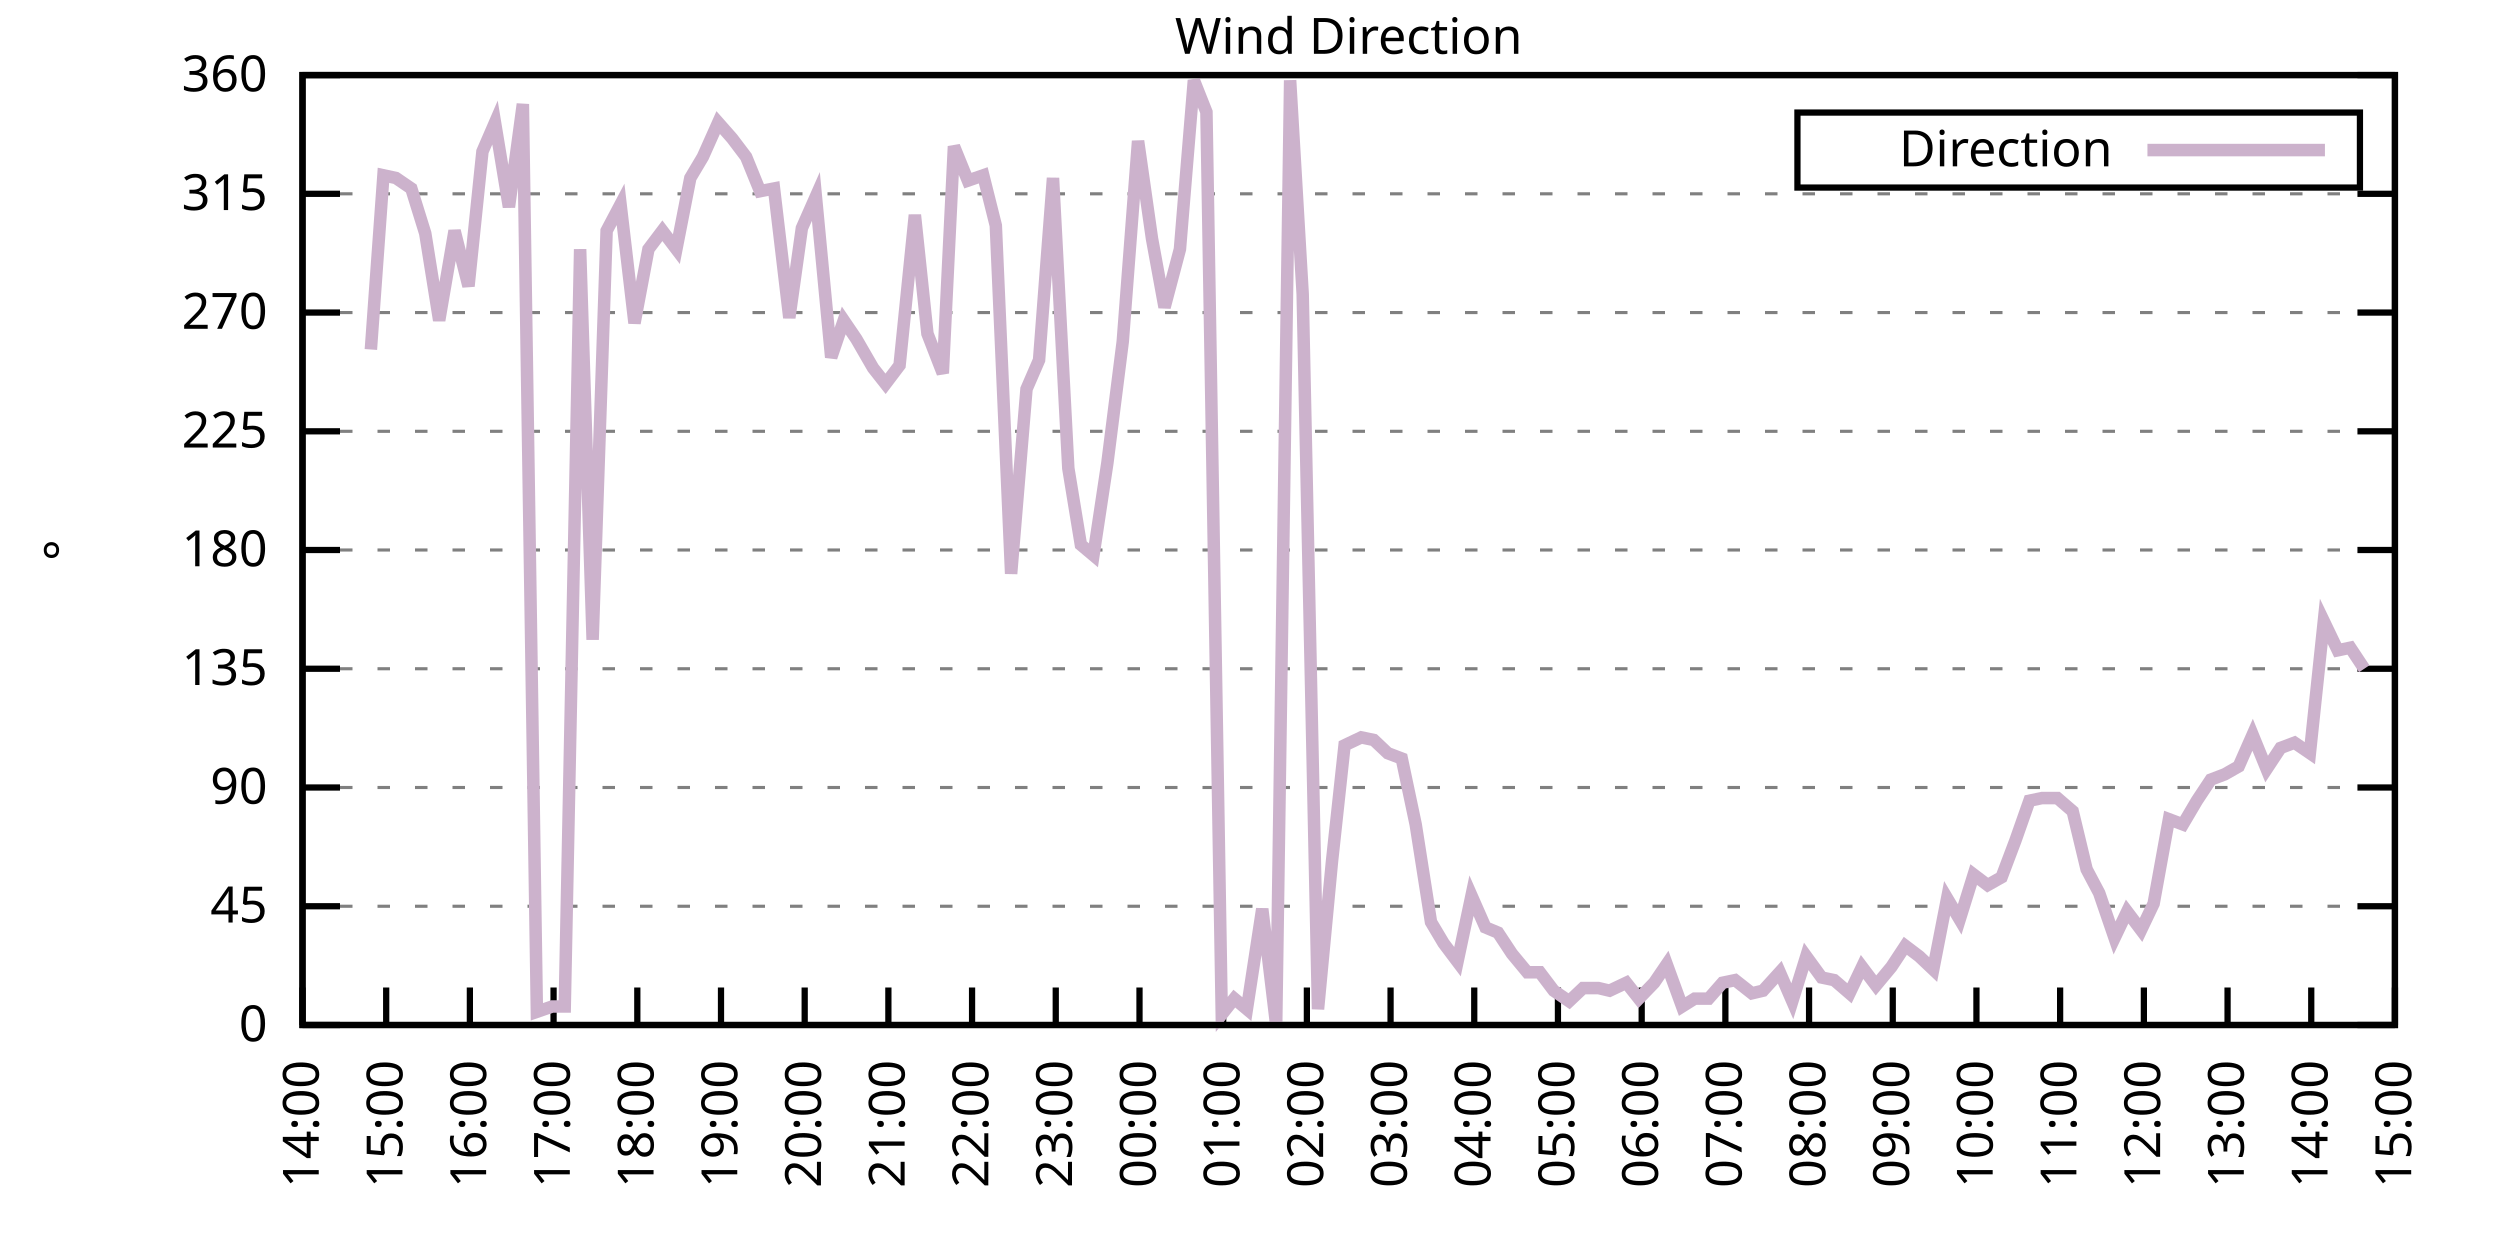
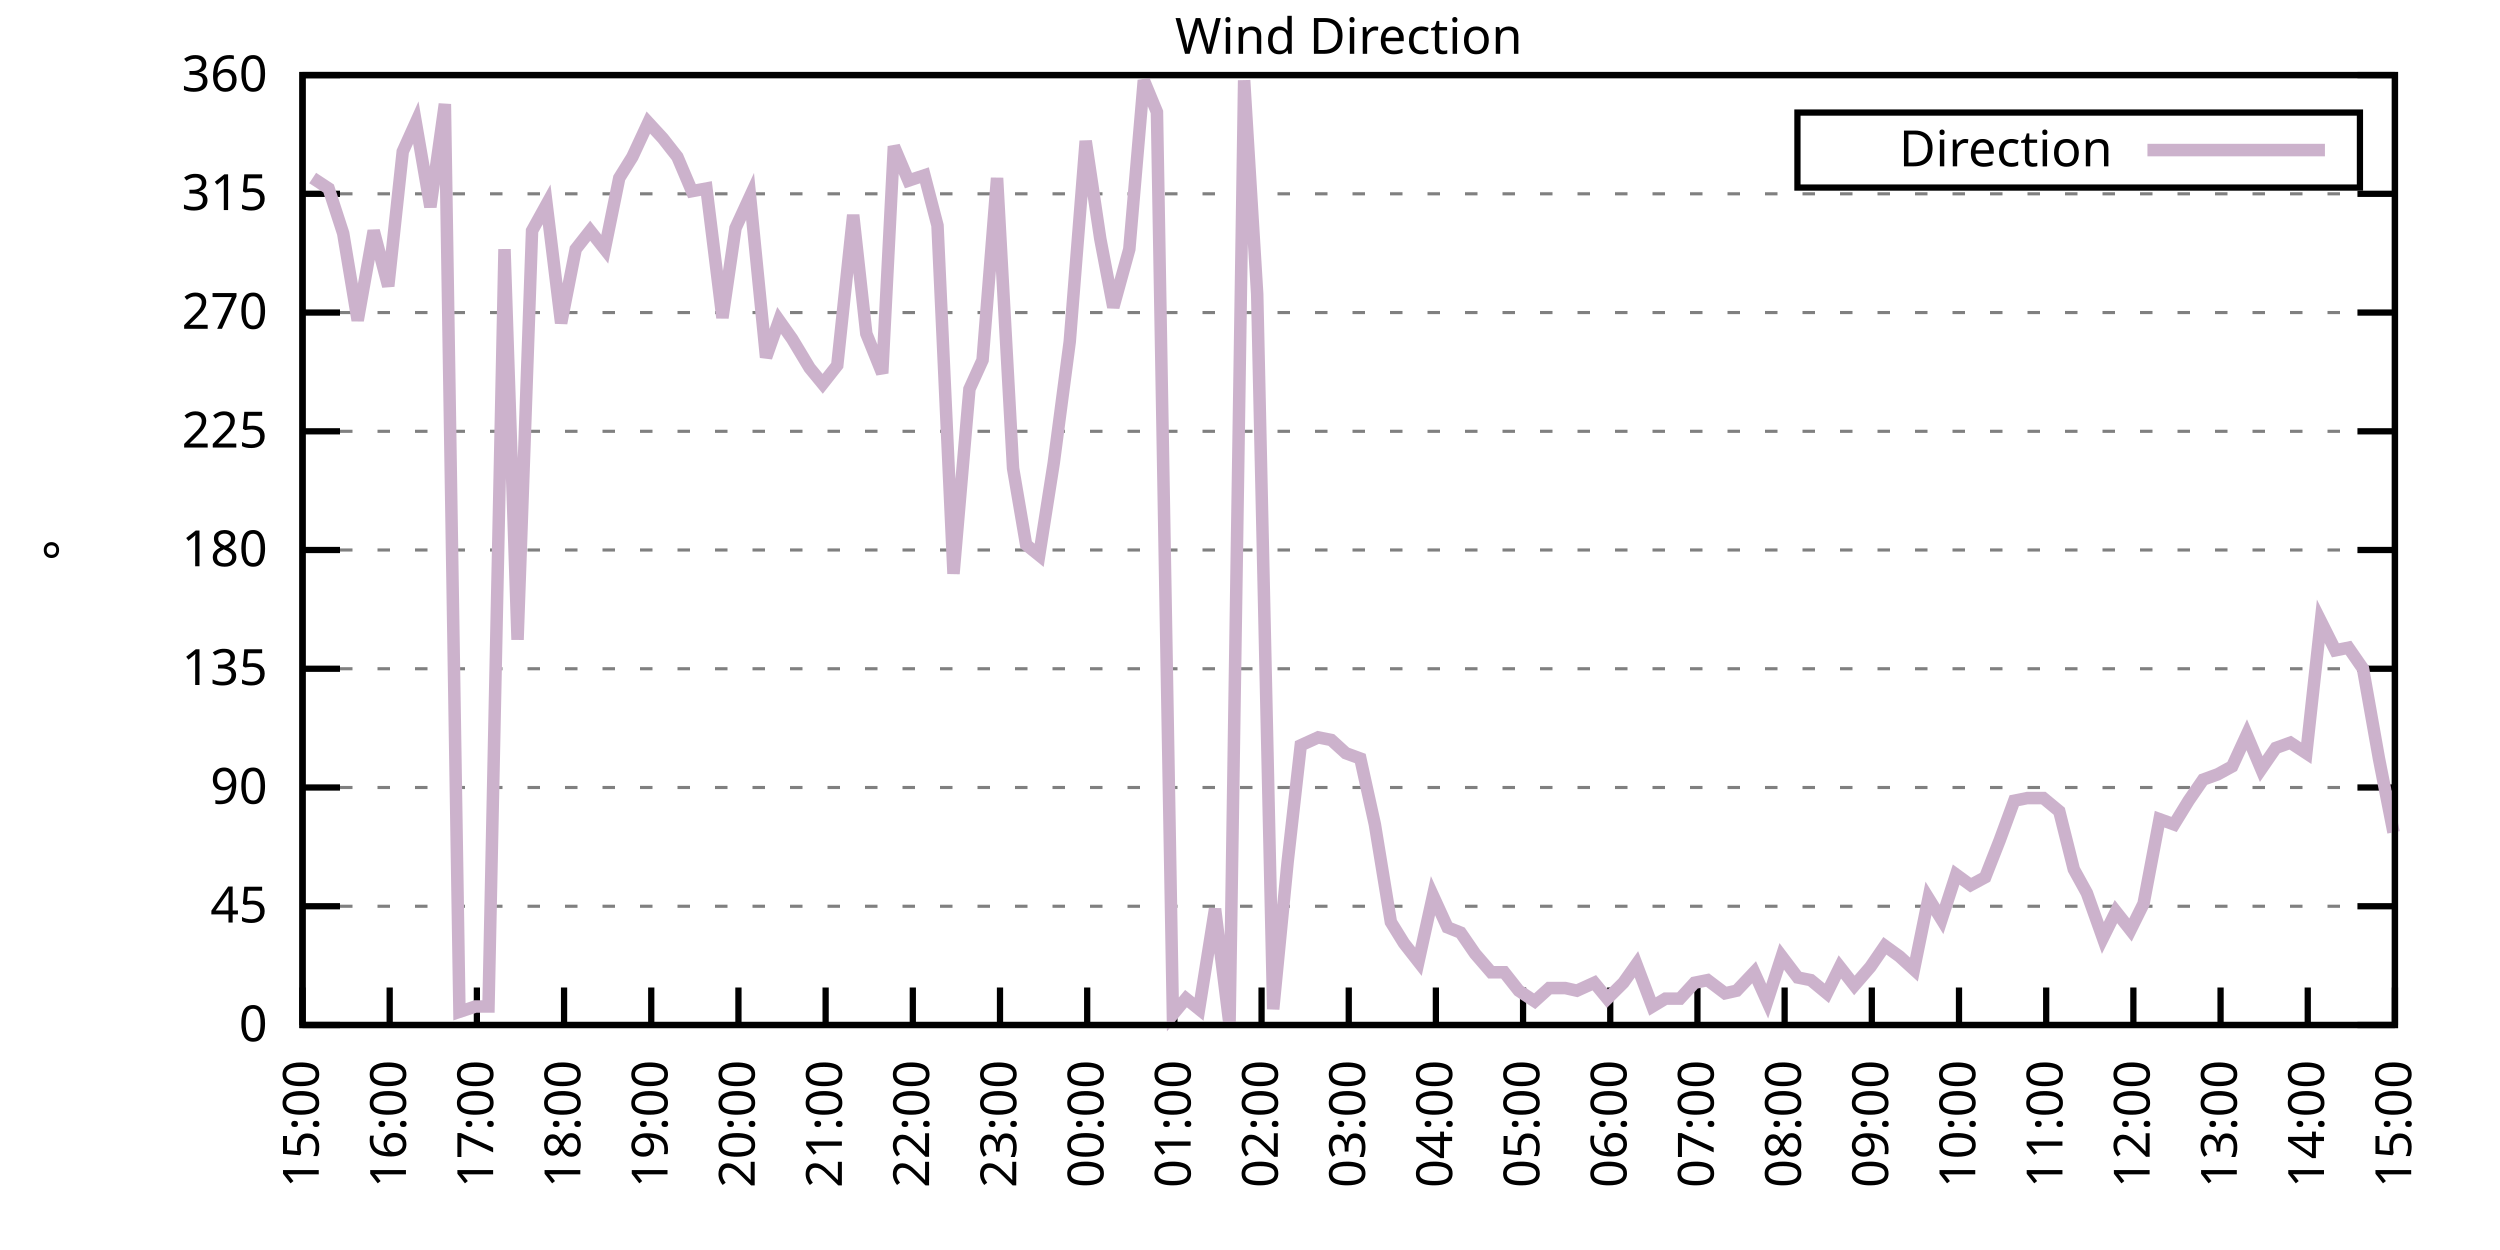
<svg xmlns="http://www.w3.org/2000/svg" xmlns:xlink="http://www.w3.org/1999/xlink" width="400" height="200" viewBox="0 0 400 200">
  <g id="gnuplot_canvas">
    <rect x="0" y="0" width="400" height="200" fill="none" />
    <defs>
      <circle id="gpDot" r="0.5" stroke-width="0.5" stroke="currentColor" />
      <path id="gpPt0" stroke-width="0.333" stroke="currentColor" d="M-1,0 h2 M0,-1 v2" />
      <path id="gpPt1" stroke-width="0.333" stroke="currentColor" d="M-1,-1 L1,1 M1,-1 L-1,1" />
      <path id="gpPt2" stroke-width="0.333" stroke="currentColor" d="M-1,0 L1,0 M0,-1 L0,1 M-1,-1 L1,1 M-1,1 L1,-1" />
      <rect id="gpPt3" stroke-width="0.333" stroke="currentColor" x="-1" y="-1" width="2" height="2" />
      <rect id="gpPt4" stroke-width="0.333" stroke="currentColor" fill="currentColor" x="-1" y="-1" width="2" height="2" />
      <circle id="gpPt5" stroke-width="0.333" stroke="currentColor" cx="0" cy="0" r="1" />
      <use xlink:href="#gpPt5" id="gpPt6" fill="currentColor" stroke="none" />
      <path id="gpPt7" stroke-width="0.333" stroke="currentColor" d="M0,-1.33 L-1.33,0.67 L1.33,0.67 z" />
      <use xlink:href="#gpPt7" id="gpPt8" fill="currentColor" stroke="none" />
      <use xlink:href="#gpPt7" id="gpPt9" stroke="currentColor" transform="rotate(180)" />
      <use xlink:href="#gpPt9" id="gpPt10" fill="currentColor" stroke="none" />
      <use xlink:href="#gpPt3" id="gpPt11" stroke="currentColor" transform="rotate(45)" />
      <use xlink:href="#gpPt11" id="gpPt12" fill="currentColor" stroke="none" />
      <path id="gpPt13" stroke-width="0.333" stroke="currentColor" d="M0,1.330 L1.265,0.411 L0.782,-1.067 L-0.782,-1.076 L-1.265,0.411 z" />
      <use xlink:href="#gpPt13" id="gpPt14" fill="currentColor" stroke="none" />
      <filter id="textbox" filterUnits="objectBoundingBox" x="0" y="0" height="1" width="1">
        <feFlood flood-color="white" flood-opacity="1" result="bgnd" />
        <feComposite in="SourceGraphic" in2="bgnd" operator="atop" />
      </filter>
      <filter id="greybox" filterUnits="objectBoundingBox" x="0" y="0" height="1" width="1">
        <feFlood flood-color="lightgrey" flood-opacity="1" result="grey" />
        <feComposite in="SourceGraphic" in2="grey" operator="atop" />
      </filter>
    </defs>
    <g fill="none" color="white" stroke="currentColor" stroke-width="1.00" stroke-linecap="butt" stroke-linejoin="miter">
</g>
    <g fill="none" color="black" stroke="currentColor" stroke-width="1.00" stroke-linecap="butt" stroke-linejoin="miter">
      <g stroke="none" shape-rendering="crispEdges">
        <polygon fill="rgb(255, 255, 255)" points="48.40,164.00 383.18,164.00 383.18,12.02 48.40,12.02 " />
      </g>
    </g>
    <g fill="none" color="black" stroke="currentColor" stroke-width="1.00" stroke-linecap="butt" stroke-linejoin="miter">
</g>
    <g fill="none" color="black" stroke="black" stroke-width="0.50" stroke-linecap="butt" stroke-linejoin="miter">
</g>
    <g fill="none" color="gray" stroke="currentColor" stroke-width="0.50" stroke-linecap="butt" stroke-linejoin="miter">
      <path stroke="gray" stroke-dasharray="2,4" class="gridline" d="M48.40,164.00 L383.19,164.00  " />
    </g>
    <g fill="none" color="gray" stroke="gray" stroke-width="1.00" stroke-linecap="butt" stroke-linejoin="miter">
</g>
    <g fill="none" color="black" stroke="currentColor" stroke-width="1.00" stroke-linecap="butt" stroke-linejoin="miter">
      <path stroke="black" d="M48.40,164.00 L54.40,164.00 M383.19,164.00 L377.19,164.00  " />
      <g transform="translate(42.80,166.60)" stroke="none" fill="black" font-family="Sans" font-size="8.00" text-anchor="end">
        <text>
          <tspan font-family="Sans"> 0</tspan>
        </text>
      </g>
    </g>
    <g fill="none" color="black" stroke="currentColor" stroke-width="1.00" stroke-linecap="butt" stroke-linejoin="miter">
</g>
    <g fill="none" color="black" stroke="black" stroke-width="0.50" stroke-linecap="butt" stroke-linejoin="miter">
</g>
    <g fill="none" color="gray" stroke="currentColor" stroke-width="0.50" stroke-linecap="butt" stroke-linejoin="miter">
      <path stroke="gray" stroke-dasharray="2,4" class="gridline" d="M48.40,145.00 L383.19,145.00  " />
    </g>
    <g fill="none" color="gray" stroke="gray" stroke-width="1.00" stroke-linecap="butt" stroke-linejoin="miter">
</g>
    <g fill="none" color="black" stroke="currentColor" stroke-width="1.00" stroke-linecap="butt" stroke-linejoin="miter">
      <path stroke="black" d="M48.40,145.00 L54.40,145.00 M383.19,145.00 L377.19,145.00  " />
      <g transform="translate(42.80,147.60)" stroke="none" fill="black" font-family="Sans" font-size="8.00" text-anchor="end">
        <text>
          <tspan font-family="Sans"> 45</tspan>
        </text>
      </g>
    </g>
    <g fill="none" color="black" stroke="currentColor" stroke-width="1.00" stroke-linecap="butt" stroke-linejoin="miter">
</g>
    <g fill="none" color="black" stroke="black" stroke-width="0.50" stroke-linecap="butt" stroke-linejoin="miter">
</g>
    <g fill="none" color="gray" stroke="currentColor" stroke-width="0.50" stroke-linecap="butt" stroke-linejoin="miter">
      <path stroke="gray" stroke-dasharray="2,4" class="gridline" d="M48.40,126.00 L383.19,126.00  " />
    </g>
    <g fill="none" color="gray" stroke="gray" stroke-width="1.00" stroke-linecap="butt" stroke-linejoin="miter">
</g>
    <g fill="none" color="black" stroke="currentColor" stroke-width="1.00" stroke-linecap="butt" stroke-linejoin="miter">
      <path stroke="black" d="M48.40,126.00 L54.40,126.00 M383.19,126.00 L377.19,126.00  " />
      <g transform="translate(42.80,128.60)" stroke="none" fill="black" font-family="Sans" font-size="8.00" text-anchor="end">
        <text>
          <tspan font-family="Sans"> 90</tspan>
        </text>
      </g>
    </g>
    <g fill="none" color="black" stroke="currentColor" stroke-width="1.00" stroke-linecap="butt" stroke-linejoin="miter">
</g>
    <g fill="none" color="black" stroke="black" stroke-width="0.50" stroke-linecap="butt" stroke-linejoin="miter">
</g>
    <g fill="none" color="gray" stroke="currentColor" stroke-width="0.50" stroke-linecap="butt" stroke-linejoin="miter">
      <path stroke="gray" stroke-dasharray="2,4" class="gridline" d="M48.40,107.00 L383.19,107.00  " />
    </g>
    <g fill="none" color="gray" stroke="gray" stroke-width="1.00" stroke-linecap="butt" stroke-linejoin="miter">
</g>
    <g fill="none" color="black" stroke="currentColor" stroke-width="1.00" stroke-linecap="butt" stroke-linejoin="miter">
      <path stroke="black" d="M48.40,107.00 L54.40,107.00 M383.19,107.00 L377.19,107.00  " />
      <g transform="translate(42.80,109.60)" stroke="none" fill="black" font-family="Sans" font-size="8.00" text-anchor="end">
        <text>
          <tspan font-family="Sans"> 135</tspan>
        </text>
      </g>
    </g>
    <g fill="none" color="black" stroke="currentColor" stroke-width="1.00" stroke-linecap="butt" stroke-linejoin="miter">
</g>
    <g fill="none" color="black" stroke="black" stroke-width="0.50" stroke-linecap="butt" stroke-linejoin="miter">
</g>
    <g fill="none" color="gray" stroke="currentColor" stroke-width="0.50" stroke-linecap="butt" stroke-linejoin="miter">
      <path stroke="gray" stroke-dasharray="2,4" class="gridline" d="M48.40,88.00 L383.19,88.00  " />
    </g>
    <g fill="none" color="gray" stroke="gray" stroke-width="1.00" stroke-linecap="butt" stroke-linejoin="miter">
</g>
    <g fill="none" color="black" stroke="currentColor" stroke-width="1.00" stroke-linecap="butt" stroke-linejoin="miter">
      <path stroke="black" d="M48.40,88.00 L54.40,88.00 M383.19,88.00 L377.19,88.00  " />
      <g transform="translate(42.80,90.60)" stroke="none" fill="black" font-family="Sans" font-size="8.00" text-anchor="end">
        <text>
          <tspan font-family="Sans"> 180</tspan>
        </text>
      </g>
    </g>
    <g fill="none" color="black" stroke="currentColor" stroke-width="1.00" stroke-linecap="butt" stroke-linejoin="miter">
</g>
    <g fill="none" color="black" stroke="black" stroke-width="0.50" stroke-linecap="butt" stroke-linejoin="miter">
</g>
    <g fill="none" color="gray" stroke="currentColor" stroke-width="0.50" stroke-linecap="butt" stroke-linejoin="miter">
      <path stroke="gray" stroke-dasharray="2,4" class="gridline" d="M48.40,69.01 L383.19,69.01  " />
    </g>
    <g fill="none" color="gray" stroke="gray" stroke-width="1.00" stroke-linecap="butt" stroke-linejoin="miter">
</g>
    <g fill="none" color="black" stroke="currentColor" stroke-width="1.00" stroke-linecap="butt" stroke-linejoin="miter">
      <path stroke="black" d="M48.40,69.01 L54.40,69.01 M383.19,69.01 L377.19,69.01  " />
      <g transform="translate(42.80,71.61)" stroke="none" fill="black" font-family="Sans" font-size="8.00" text-anchor="end">
        <text>
          <tspan font-family="Sans"> 225</tspan>
        </text>
      </g>
    </g>
    <g fill="none" color="black" stroke="currentColor" stroke-width="1.00" stroke-linecap="butt" stroke-linejoin="miter">
</g>
    <g fill="none" color="black" stroke="black" stroke-width="0.50" stroke-linecap="butt" stroke-linejoin="miter">
</g>
    <g fill="none" color="gray" stroke="currentColor" stroke-width="0.50" stroke-linecap="butt" stroke-linejoin="miter">
      <path stroke="gray" stroke-dasharray="2,4" class="gridline" d="M48.40,50.01 L383.19,50.01  " />
    </g>
    <g fill="none" color="gray" stroke="gray" stroke-width="1.00" stroke-linecap="butt" stroke-linejoin="miter">
</g>
    <g fill="none" color="black" stroke="currentColor" stroke-width="1.00" stroke-linecap="butt" stroke-linejoin="miter">
      <path stroke="black" d="M48.40,50.01 L54.40,50.01 M383.19,50.01 L377.19,50.01  " />
      <g transform="translate(42.80,52.61)" stroke="none" fill="black" font-family="Sans" font-size="8.00" text-anchor="end">
        <text>
          <tspan font-family="Sans"> 270</tspan>
        </text>
      </g>
    </g>
    <g fill="none" color="black" stroke="currentColor" stroke-width="1.00" stroke-linecap="butt" stroke-linejoin="miter">
</g>
    <g fill="none" color="black" stroke="black" stroke-width="0.50" stroke-linecap="butt" stroke-linejoin="miter">
</g>
    <g fill="none" color="gray" stroke="currentColor" stroke-width="0.50" stroke-linecap="butt" stroke-linejoin="miter">
      <path stroke="gray" stroke-dasharray="2,4" class="gridline" d="M48.40,31.01 L383.19,31.01  " />
    </g>
    <g fill="none" color="gray" stroke="gray" stroke-width="1.00" stroke-linecap="butt" stroke-linejoin="miter">
</g>
    <g fill="none" color="black" stroke="currentColor" stroke-width="1.00" stroke-linecap="butt" stroke-linejoin="miter">
      <path stroke="black" d="M48.40,31.01 L54.40,31.01 M383.19,31.01 L377.19,31.01  " />
      <g transform="translate(42.80,33.61)" stroke="none" fill="black" font-family="Sans" font-size="8.00" text-anchor="end">
        <text>
          <tspan font-family="Sans"> 315</tspan>
        </text>
      </g>
    </g>
    <g fill="none" color="black" stroke="currentColor" stroke-width="1.00" stroke-linecap="butt" stroke-linejoin="miter">
</g>
    <g fill="none" color="black" stroke="black" stroke-width="0.50" stroke-linecap="butt" stroke-linejoin="miter">
</g>
    <g fill="none" color="gray" stroke="currentColor" stroke-width="0.50" stroke-linecap="butt" stroke-linejoin="miter">
      <path stroke="gray" stroke-dasharray="2,4" class="gridline" d="M48.40,12.01 L383.19,12.01  " />
    </g>
    <g fill="none" color="gray" stroke="gray" stroke-width="1.00" stroke-linecap="butt" stroke-linejoin="miter">
</g>
    <g fill="none" color="black" stroke="currentColor" stroke-width="1.00" stroke-linecap="butt" stroke-linejoin="miter">
      <path stroke="black" d="M48.40,12.01 L54.40,12.01 M383.19,12.01 L377.19,12.01  " />
      <g transform="translate(42.80,14.61)" stroke="none" fill="black" font-family="Sans" font-size="8.00" text-anchor="end">
        <text>
          <tspan font-family="Sans"> 360</tspan>
        </text>
      </g>
    </g>
    <g fill="none" color="black" stroke="currentColor" stroke-width="1.00" stroke-linecap="butt" stroke-linejoin="miter">
      <path stroke="black" d="M48.40,164.00 L48.40,158.00  " />
      <g transform="translate(51.00,169.60) rotate(270.00)" stroke="none" fill="black" font-family="Sans" font-size="8.00" text-anchor="end">
        <text>
-           <tspan font-family="Sans">14:00</tspan>
-         </text>
-       </g>
-     </g>
-     <g fill="none" color="black" stroke="currentColor" stroke-width="1.00" stroke-linecap="butt" stroke-linejoin="miter">
-       <path stroke="black" d="M61.79,164.00 L61.79,158.00  " />
-       <g transform="translate(64.39,169.60) rotate(270.00)" stroke="none" fill="black" font-family="Sans" font-size="8.00" text-anchor="end">
-         <text>
          <tspan font-family="Sans">15:00</tspan>
        </text>
      </g>
    </g>
    <g fill="none" color="black" stroke="currentColor" stroke-width="1.00" stroke-linecap="butt" stroke-linejoin="miter">
-       <path stroke="black" d="M75.18,164.00 L75.18,158.00  " />
-       <g transform="translate(77.78,169.60) rotate(270.00)" stroke="none" fill="black" font-family="Sans" font-size="8.00" text-anchor="end">
+       <path stroke="black" d="M62.35,164.00 L62.35,158.00  " />
+       <g transform="translate(64.95,169.60) rotate(270.00)" stroke="none" fill="black" font-family="Sans" font-size="8.00" text-anchor="end">
        <text>
          <tspan font-family="Sans">16:00</tspan>
        </text>
      </g>
    </g>
    <g fill="none" color="black" stroke="currentColor" stroke-width="1.00" stroke-linecap="butt" stroke-linejoin="miter">
-       <path stroke="black" d="M88.57,164.00 L88.57,158.00  " />
-       <g transform="translate(91.17,169.60) rotate(270.00)" stroke="none" fill="black" font-family="Sans" font-size="8.00" text-anchor="end">
+       <path stroke="black" d="M76.30,164.00 L76.30,158.00  " />
+       <g transform="translate(78.90,169.60) rotate(270.00)" stroke="none" fill="black" font-family="Sans" font-size="8.00" text-anchor="end">
        <text>
          <tspan font-family="Sans">17:00</tspan>
        </text>
      </g>
    </g>
    <g fill="none" color="black" stroke="currentColor" stroke-width="1.00" stroke-linecap="butt" stroke-linejoin="miter">
-       <path stroke="black" d="M101.97,164.00 L101.97,158.00  " />
-       <g transform="translate(104.57,169.60) rotate(270.00)" stroke="none" fill="black" font-family="Sans" font-size="8.00" text-anchor="end">
+       <path stroke="black" d="M90.25,164.00 L90.25,158.00  " />
+       <g transform="translate(92.85,169.60) rotate(270.00)" stroke="none" fill="black" font-family="Sans" font-size="8.00" text-anchor="end">
        <text>
          <tspan font-family="Sans">18:00</tspan>
        </text>
      </g>
    </g>
    <g fill="none" color="black" stroke="currentColor" stroke-width="1.00" stroke-linecap="butt" stroke-linejoin="miter">
-       <path stroke="black" d="M115.36,164.00 L115.36,158.00  " />
-       <g transform="translate(117.96,169.60) rotate(270.00)" stroke="none" fill="black" font-family="Sans" font-size="8.00" text-anchor="end">
+       <path stroke="black" d="M104.20,164.00 L104.20,158.00  " />
+       <g transform="translate(106.80,169.60) rotate(270.00)" stroke="none" fill="black" font-family="Sans" font-size="8.00" text-anchor="end">
        <text>
          <tspan font-family="Sans">19:00</tspan>
        </text>
      </g>
    </g>
    <g fill="none" color="black" stroke="currentColor" stroke-width="1.00" stroke-linecap="butt" stroke-linejoin="miter">
-       <path stroke="black" d="M128.75,164.00 L128.75,158.00  " />
-       <g transform="translate(131.35,169.60) rotate(270.00)" stroke="none" fill="black" font-family="Sans" font-size="8.00" text-anchor="end">
+       <path stroke="black" d="M118.15,164.00 L118.15,158.00  " />
+       <g transform="translate(120.75,169.60) rotate(270.00)" stroke="none" fill="black" font-family="Sans" font-size="8.00" text-anchor="end">
        <text>
          <tspan font-family="Sans">20:00</tspan>
        </text>
      </g>
    </g>
    <g fill="none" color="black" stroke="currentColor" stroke-width="1.00" stroke-linecap="butt" stroke-linejoin="miter">
-       <path stroke="black" d="M142.14,164.00 L142.14,158.00  " />
-       <g transform="translate(144.74,169.60) rotate(270.00)" stroke="none" fill="black" font-family="Sans" font-size="8.00" text-anchor="end">
+       <path stroke="black" d="M132.10,164.00 L132.10,158.00  " />
+       <g transform="translate(134.70,169.60) rotate(270.00)" stroke="none" fill="black" font-family="Sans" font-size="8.00" text-anchor="end">
        <text>
          <tspan font-family="Sans">21:00</tspan>
        </text>
      </g>
    </g>
    <g fill="none" color="black" stroke="currentColor" stroke-width="1.00" stroke-linecap="butt" stroke-linejoin="miter">
-       <path stroke="black" d="M155.53,164.00 L155.53,158.00  " />
-       <g transform="translate(158.13,169.60) rotate(270.00)" stroke="none" fill="black" font-family="Sans" font-size="8.00" text-anchor="end">
+       <path stroke="black" d="M146.05,164.00 L146.05,158.00  " />
+       <g transform="translate(148.65,169.60) rotate(270.00)" stroke="none" fill="black" font-family="Sans" font-size="8.00" text-anchor="end">
        <text>
          <tspan font-family="Sans">22:00</tspan>
        </text>
      </g>
    </g>
    <g fill="none" color="black" stroke="currentColor" stroke-width="1.00" stroke-linecap="butt" stroke-linejoin="miter">
-       <path stroke="black" d="M168.92,164.00 L168.92,158.00  " />
-       <g transform="translate(171.52,169.60) rotate(270.00)" stroke="none" fill="black" font-family="Sans" font-size="8.00" text-anchor="end">
+       <path stroke="black" d="M160.00,164.00 L160.00,158.00  " />
+       <g transform="translate(162.60,169.60) rotate(270.00)" stroke="none" fill="black" font-family="Sans" font-size="8.00" text-anchor="end">
        <text>
          <tspan font-family="Sans">23:00</tspan>
        </text>
      </g>
    </g>
    <g fill="none" color="black" stroke="currentColor" stroke-width="1.00" stroke-linecap="butt" stroke-linejoin="miter">
-       <path stroke="black" d="M182.32,164.00 L182.32,158.00  " />
-       <g transform="translate(184.92,169.60) rotate(270.00)" stroke="none" fill="black" font-family="Sans" font-size="8.00" text-anchor="end">
+       <path stroke="black" d="M173.95,164.00 L173.95,158.00  " />
+       <g transform="translate(176.55,169.60) rotate(270.00)" stroke="none" fill="black" font-family="Sans" font-size="8.00" text-anchor="end">
        <text>
          <tspan font-family="Sans">00:00</tspan>
        </text>
      </g>
    </g>
    <g fill="none" color="black" stroke="currentColor" stroke-width="1.00" stroke-linecap="butt" stroke-linejoin="miter">
-       <path stroke="black" d="M195.71,164.00 L195.71,158.00  " />
-       <g transform="translate(198.31,169.60) rotate(270.00)" stroke="none" fill="black" font-family="Sans" font-size="8.00" text-anchor="end">
+       <path stroke="black" d="M187.90,164.00 L187.90,158.00  " />
+       <g transform="translate(190.50,169.60) rotate(270.00)" stroke="none" fill="black" font-family="Sans" font-size="8.00" text-anchor="end">
        <text>
          <tspan font-family="Sans">01:00</tspan>
        </text>
      </g>
    </g>
    <g fill="none" color="black" stroke="currentColor" stroke-width="1.00" stroke-linecap="butt" stroke-linejoin="miter">
-       <path stroke="black" d="M209.10,164.00 L209.10,158.00  " />
-       <g transform="translate(211.70,169.60) rotate(270.00)" stroke="none" fill="black" font-family="Sans" font-size="8.00" text-anchor="end">
+       <path stroke="black" d="M201.85,164.00 L201.85,158.00  " />
+       <g transform="translate(204.45,169.60) rotate(270.00)" stroke="none" fill="black" font-family="Sans" font-size="8.00" text-anchor="end">
        <text>
          <tspan font-family="Sans">02:00</tspan>
        </text>
      </g>
    </g>
    <g fill="none" color="black" stroke="currentColor" stroke-width="1.00" stroke-linecap="butt" stroke-linejoin="miter">
-       <path stroke="black" d="M222.49,164.00 L222.49,158.00  " />
-       <g transform="translate(225.09,169.60) rotate(270.00)" stroke="none" fill="black" font-family="Sans" font-size="8.00" text-anchor="end">
+       <path stroke="black" d="M215.80,164.00 L215.80,158.00  " />
+       <g transform="translate(218.40,169.60) rotate(270.00)" stroke="none" fill="black" font-family="Sans" font-size="8.00" text-anchor="end">
        <text>
          <tspan font-family="Sans">03:00</tspan>
        </text>
      </g>
    </g>
    <g fill="none" color="black" stroke="currentColor" stroke-width="1.00" stroke-linecap="butt" stroke-linejoin="miter">
-       <path stroke="black" d="M235.88,164.00 L235.88,158.00  " />
-       <g transform="translate(238.48,169.60) rotate(270.00)" stroke="none" fill="black" font-family="Sans" font-size="8.00" text-anchor="end">
+       <path stroke="black" d="M229.74,164.00 L229.74,158.00  " />
+       <g transform="translate(232.34,169.60) rotate(270.00)" stroke="none" fill="black" font-family="Sans" font-size="8.00" text-anchor="end">
        <text>
          <tspan font-family="Sans">04:00</tspan>
        </text>
      </g>
    </g>
    <g fill="none" color="black" stroke="currentColor" stroke-width="1.00" stroke-linecap="butt" stroke-linejoin="miter">
-       <path stroke="black" d="M249.27,164.00 L249.27,158.00  " />
-       <g transform="translate(251.87,169.60) rotate(270.00)" stroke="none" fill="black" font-family="Sans" font-size="8.00" text-anchor="end">
+       <path stroke="black" d="M243.69,164.00 L243.69,158.00  " />
+       <g transform="translate(246.29,169.60) rotate(270.00)" stroke="none" fill="black" font-family="Sans" font-size="8.00" text-anchor="end">
        <text>
          <tspan font-family="Sans">05:00</tspan>
        </text>
      </g>
    </g>
    <g fill="none" color="black" stroke="currentColor" stroke-width="1.00" stroke-linecap="butt" stroke-linejoin="miter">
-       <path stroke="black" d="M262.67,164.00 L262.67,158.00  " />
-       <g transform="translate(265.27,169.60) rotate(270.00)" stroke="none" fill="black" font-family="Sans" font-size="8.00" text-anchor="end">
+       <path stroke="black" d="M257.64,164.00 L257.64,158.00  " />
+       <g transform="translate(260.24,169.60) rotate(270.00)" stroke="none" fill="black" font-family="Sans" font-size="8.00" text-anchor="end">
        <text>
          <tspan font-family="Sans">06:00</tspan>
        </text>
      </g>
    </g>
    <g fill="none" color="black" stroke="currentColor" stroke-width="1.00" stroke-linecap="butt" stroke-linejoin="miter">
-       <path stroke="black" d="M276.06,164.00 L276.06,158.00  " />
-       <g transform="translate(278.66,169.60) rotate(270.00)" stroke="none" fill="black" font-family="Sans" font-size="8.00" text-anchor="end">
+       <path stroke="black" d="M271.59,164.00 L271.59,158.00  " />
+       <g transform="translate(274.19,169.60) rotate(270.00)" stroke="none" fill="black" font-family="Sans" font-size="8.00" text-anchor="end">
        <text>
          <tspan font-family="Sans">07:00</tspan>
        </text>
      </g>
    </g>
    <g fill="none" color="black" stroke="currentColor" stroke-width="1.00" stroke-linecap="butt" stroke-linejoin="miter">
-       <path stroke="black" d="M289.45,164.00 L289.45,158.00  " />
-       <g transform="translate(292.05,169.60) rotate(270.00)" stroke="none" fill="black" font-family="Sans" font-size="8.00" text-anchor="end">
+       <path stroke="black" d="M285.54,164.00 L285.54,158.00  " />
+       <g transform="translate(288.14,169.60) rotate(270.00)" stroke="none" fill="black" font-family="Sans" font-size="8.00" text-anchor="end">
        <text>
          <tspan font-family="Sans">08:00</tspan>
        </text>
      </g>
    </g>
    <g fill="none" color="black" stroke="currentColor" stroke-width="1.00" stroke-linecap="butt" stroke-linejoin="miter">
-       <path stroke="black" d="M302.84,164.00 L302.84,158.00  " />
-       <g transform="translate(305.44,169.60) rotate(270.00)" stroke="none" fill="black" font-family="Sans" font-size="8.00" text-anchor="end">
+       <path stroke="black" d="M299.49,164.00 L299.49,158.00  " />
+       <g transform="translate(302.09,169.60) rotate(270.00)" stroke="none" fill="black" font-family="Sans" font-size="8.00" text-anchor="end">
        <text>
          <tspan font-family="Sans">09:00</tspan>
        </text>
      </g>
    </g>
    <g fill="none" color="black" stroke="currentColor" stroke-width="1.00" stroke-linecap="butt" stroke-linejoin="miter">
-       <path stroke="black" d="M316.23,164.00 L316.23,158.00  " />
-       <g transform="translate(318.83,169.60) rotate(270.00)" stroke="none" fill="black" font-family="Sans" font-size="8.00" text-anchor="end">
+       <path stroke="black" d="M313.44,164.00 L313.44,158.00  " />
+       <g transform="translate(316.04,169.60) rotate(270.00)" stroke="none" fill="black" font-family="Sans" font-size="8.00" text-anchor="end">
        <text>
          <tspan font-family="Sans">10:00</tspan>
        </text>
      </g>
    </g>
    <g fill="none" color="black" stroke="currentColor" stroke-width="1.00" stroke-linecap="butt" stroke-linejoin="miter">
-       <path stroke="black" d="M329.62,164.00 L329.62,158.00  " />
-       <g transform="translate(332.22,169.60) rotate(270.00)" stroke="none" fill="black" font-family="Sans" font-size="8.00" text-anchor="end">
+       <path stroke="black" d="M327.39,164.00 L327.39,158.00  " />
+       <g transform="translate(329.99,169.60) rotate(270.00)" stroke="none" fill="black" font-family="Sans" font-size="8.00" text-anchor="end">
        <text>
          <tspan font-family="Sans">11:00</tspan>
        </text>
      </g>
    </g>
    <g fill="none" color="black" stroke="currentColor" stroke-width="1.00" stroke-linecap="butt" stroke-linejoin="miter">
-       <path stroke="black" d="M343.02,164.00 L343.02,158.00  " />
-       <g transform="translate(345.62,169.60) rotate(270.00)" stroke="none" fill="black" font-family="Sans" font-size="8.00" text-anchor="end">
+       <path stroke="black" d="M341.34,164.00 L341.34,158.00  " />
+       <g transform="translate(343.94,169.60) rotate(270.00)" stroke="none" fill="black" font-family="Sans" font-size="8.00" text-anchor="end">
        <text>
          <tspan font-family="Sans">12:00</tspan>
        </text>
      </g>
    </g>
    <g fill="none" color="black" stroke="currentColor" stroke-width="1.00" stroke-linecap="butt" stroke-linejoin="miter">
-       <path stroke="black" d="M356.41,164.00 L356.41,158.00  " />
-       <g transform="translate(359.01,169.60) rotate(270.00)" stroke="none" fill="black" font-family="Sans" font-size="8.00" text-anchor="end">
+       <path stroke="black" d="M355.29,164.00 L355.29,158.00  " />
+       <g transform="translate(357.89,169.60) rotate(270.00)" stroke="none" fill="black" font-family="Sans" font-size="8.00" text-anchor="end">
        <text>
          <tspan font-family="Sans">13:00</tspan>
        </text>
      </g>
    </g>
    <g fill="none" color="black" stroke="currentColor" stroke-width="1.00" stroke-linecap="butt" stroke-linejoin="miter">
-       <path stroke="black" d="M369.80,164.00 L369.80,158.00  " />
-       <g transform="translate(372.40,169.60) rotate(270.00)" stroke="none" fill="black" font-family="Sans" font-size="8.00" text-anchor="end">
+       <path stroke="black" d="M369.24,164.00 L369.24,158.00  " />
+       <g transform="translate(371.84,169.60) rotate(270.00)" stroke="none" fill="black" font-family="Sans" font-size="8.00" text-anchor="end">
        <text>
          <tspan font-family="Sans">14:00</tspan>
        </text>
      </g>
    </g>
    <g fill="none" color="black" stroke="currentColor" stroke-width="1.00" stroke-linecap="butt" stroke-linejoin="miter">
      <path stroke="black" d="M383.19,164.00 L383.19,158.00  " />
      <g transform="translate(385.79,169.60) rotate(270.00)" stroke="none" fill="black" font-family="Sans" font-size="8.00" text-anchor="end">
        <text>
          <tspan font-family="Sans">15:00</tspan>
        </text>
      </g>
    </g>
    <g fill="none" color="black" stroke="currentColor" stroke-width="1.00" stroke-linecap="butt" stroke-linejoin="miter">
</g>
    <g fill="none" color="black" stroke="currentColor" stroke-width="1.00" stroke-linecap="butt" stroke-linejoin="miter">
      <path stroke="black" d="M48.40,12.01 L48.40,164.00 L383.19,164.00 L383.19,12.01 L48.40,12.01 Z  " />
    </g>
    <g fill="none" color="black" stroke="currentColor" stroke-width="1.00" stroke-linecap="butt" stroke-linejoin="miter">
</g>
    <g fill="none" color="black" stroke="currentColor" stroke-width="1.00" stroke-linecap="butt" stroke-linejoin="miter">
      <path stroke="black" d="M287.59,30.01 L287.59,18.01 L377.59,18.01 L377.59,30.01 L287.59,30.01 Z  " />
    </g>
    <g id="Wind_direction_plot_1">
      <g fill="none" color="white" stroke="black" stroke-width="2.00" stroke-linecap="butt" stroke-linejoin="miter">
</g>
      <g fill="none" color="black" stroke="currentColor" stroke-width="2.00" stroke-linecap="butt" stroke-linejoin="miter">
        <g transform="translate(337.99,26.61)" stroke="none" fill="black" font-family="Sans" font-size="8.00" text-anchor="end">
          <text>
            <tspan font-family="Sans">Direction</tspan>
          </text>
        </g>
      </g>
      <g fill="none" color="black" stroke="currentColor" stroke-width="2.00" stroke-linecap="butt" stroke-linejoin="miter">
-         <path stroke="rgb(204, 178, 204)" d="M343.59,24.01 L371.99,24.01 M59.34,55.92 L61.35,28.05 L63.35,28.48 L65.81,30.16 L68.04,37.34 L70.27,51.27   L72.73,36.92 L74.96,45.79 L77.19,24.25 L79.20,19.61 L81.43,33.12 L83.66,16.65 L85.90,161.89 L88.35,161.04   L90.36,161.04 L92.82,39.87 L94.82,102.36 L97.06,36.92 L99.29,32.70 L101.52,51.70 L103.75,39.87 L105.98,36.92   L108.22,39.87 L110.45,28.48 L112.46,25.10 L114.91,19.61 L117.14,22.14 L119.38,25.10 L121.61,30.59 L123.84,30.16   L126.29,50.85 L128.30,36.50 L130.54,31.43 L132.99,57.18 L135.00,51.27 L137.01,54.23 L139.69,58.87 L141.69,61.41   L143.93,58.45 L146.38,34.39 L148.39,53.39 L150.85,59.72 L152.63,23.41 L154.86,28.90 L157.32,28.05 L159.33,36.08   L161.78,91.80 L164.24,62.25 L166.25,57.61 L168.48,28.48 L170.93,74.92 L172.94,87.16 L174.95,88.85 L177.18,74.07   L179.64,54.65 L182.09,22.56 L184.32,38.19 L186.33,49.16 L188.79,39.87 L191.02,12.85 L193.03,17.92 L195.48,162.31   L197.49,159.78 L199.50,161.47 L201.96,145.42 L204.19,164.00 L206.42,12.85 L208.43,47.05 L210.88,161.47 L213.12,137.82   L215.13,119.25 L217.80,117.98 L219.81,118.40 L222.04,120.51 L224.28,121.36 L226.51,131.91 L228.96,147.53 L230.97,150.91   L233.20,153.87 L235.44,143.31 L237.67,148.38 L239.68,149.22 L241.91,152.60 L244.36,155.56 L246.37,155.56 L248.60,158.51   L251.06,160.20 L253.29,158.09 L255.75,158.09 L257.53,158.51 L260.21,157.24 L262.22,159.78 L264.67,157.24 L266.68,154.29   L269.14,161.04 L271.15,159.78 L273.38,159.78 L275.61,157.24 L277.62,156.82 L280.30,158.93 L282.08,158.51 L284.76,155.56   L286.77,160.20 L289.00,153.02 L291.46,156.40 L293.47,156.82 L295.92,158.93 L297.93,154.71 L300.16,157.67 L302.62,154.71   L304.85,151.33 L307.08,153.02 L309.31,155.13 L311.54,143.73 L313.55,147.11 L315.79,139.93 L318.02,141.62 L320.25,140.36   L322.48,134.45 L324.71,128.11 L326.72,127.69 L329.18,127.69 L331.63,129.80 L333.86,139.09 L335.87,142.89 L338.33,150.07   L340.34,145.85 L342.57,148.80 L344.58,144.58 L347.03,131.07 L349.26,131.91 L351.50,128.11 L353.73,124.74 L355.96,123.89   L358.19,122.62 L360.42,117.56 L362.66,123.05 L364.89,119.67 L367.12,118.83 L369.58,120.51 L371.81,99.40 L374.04,104.05   L376.05,103.63 L378.28,107.00  " />
+         <path stroke="rgb(204, 178, 204)" d="M343.59,24.01 L371.99,24.01 M50.03,28.48 L52.58,30.16 L54.91,37.34 L57.23,51.27 L59.79,36.92 L62.12,45.79   L64.44,24.25 L66.53,19.61 L68.86,33.12 L71.18,16.65 L73.51,161.89 L76.07,161.04 L78.16,161.04 L80.72,39.87   L82.81,102.36 L85.13,36.92 L87.46,32.70 L89.78,51.70 L92.11,39.87 L94.43,36.92 L96.76,39.87 L99.08,28.48   L101.18,25.10 L103.73,19.61 L106.06,22.14 L108.38,25.10 L110.71,30.59 L113.03,30.16 L115.59,50.85 L117.68,36.50   L120.01,31.43 L122.57,57.18 L124.66,51.27 L126.75,54.23 L129.54,58.87 L131.63,61.41 L133.96,58.45 L136.51,34.39   L138.61,53.39 L141.16,59.72 L143.02,23.41 L145.35,28.90 L147.91,28.05 L150.00,36.08 L152.56,91.80 L155.11,62.25   L157.21,57.61 L159.53,28.48 L162.09,74.92 L164.18,87.16 L166.27,88.85 L168.60,74.07 L171.16,54.65 L173.71,22.56   L176.04,38.19 L178.13,49.16 L180.69,39.87 L183.01,12.85 L185.11,17.92 L187.66,162.31 L189.76,159.78 L191.85,161.47   L194.41,145.42 L196.73,164.00 L199.06,12.85 L201.15,47.05 L203.71,161.47 L206.03,137.82 L208.12,119.25 L210.91,117.98   L213.01,118.40 L215.33,120.51 L217.65,121.36 L219.98,131.91 L222.54,147.53 L224.63,150.91 L226.95,153.87 L229.28,143.31   L231.60,148.38 L233.70,149.22 L236.02,152.60 L238.58,155.56 L240.67,155.56 L243.00,158.51 L245.55,160.20 L247.88,158.09   L250.44,158.09 L252.30,158.51 L255.09,157.24 L257.18,159.78 L259.74,157.24 L261.83,154.29 L264.39,161.04 L266.48,159.78   L268.80,159.78 L271.13,157.24 L273.22,156.82 L276.01,158.93 L277.87,158.51 L280.66,155.56 L282.75,160.20 L285.08,153.02   L287.64,156.40 L289.73,156.82 L292.29,158.93 L294.38,154.71 L296.70,157.67 L299.26,154.71 L301.58,151.33 L303.91,153.02   L306.23,155.13 L308.56,143.73 L310.65,147.11 L312.98,139.93 L315.30,141.62 L317.63,140.36 L319.95,134.45 L322.28,128.11   L324.37,127.69 L326.93,127.69 L329.48,129.80 L331.81,139.09 L333.90,142.89 L336.46,150.07 L338.55,145.85 L340.88,148.80   L342.97,144.58 L345.53,131.07 L347.85,131.91 L350.18,128.11 L352.50,124.74 L354.83,123.89 L357.15,122.62 L359.48,117.56   L361.80,123.05 L364.13,119.67 L366.45,118.83 L369.01,120.51 L371.33,99.40 L373.66,104.05 L375.75,103.63 L378.08,107.00   L380.63,121.36 L382.96,133.18  " />
      </g>
    </g>
    <g fill="none" color="black" stroke="currentColor" stroke-width="2.00" stroke-linecap="butt" stroke-linejoin="miter">
</g>
    <g fill="none" color="black" stroke="black" stroke-width="1.00" stroke-linecap="butt" stroke-linejoin="miter">
</g>
    <g fill="none" color="black" stroke="currentColor" stroke-width="1.00" stroke-linecap="butt" stroke-linejoin="miter">
      <path stroke="black" d="M48.40,12.01 L48.40,164.00 L383.19,164.00 L383.19,12.01 L48.40,12.01 Z  " />
      <g transform="translate(12.80,88.01) rotate(270.00)" stroke="none" fill="black" font-family="Sans" font-size="8.00" text-anchor="middle">
        <text>
          <tspan font-family="Sans">°</tspan>
        </text>
      </g>
    </g>
    <g fill="none" color="black" stroke="currentColor" stroke-width="1.00" stroke-linecap="butt" stroke-linejoin="miter">
</g>
    <g fill="none" color="black" stroke="currentColor" stroke-width="1.00" stroke-linecap="butt" stroke-linejoin="miter">
      <g transform="translate(215.79,8.61)" stroke="none" fill="black" font-family="Sans" font-size="8.00" text-anchor="middle">
        <text>
          <tspan font-family="Sans">Wind Direction</tspan>
        </text>
      </g>
    </g>
    <g fill="none" color="black" stroke="currentColor" stroke-width="1.00" stroke-linecap="butt" stroke-linejoin="miter">
</g>
  </g>
</svg>
